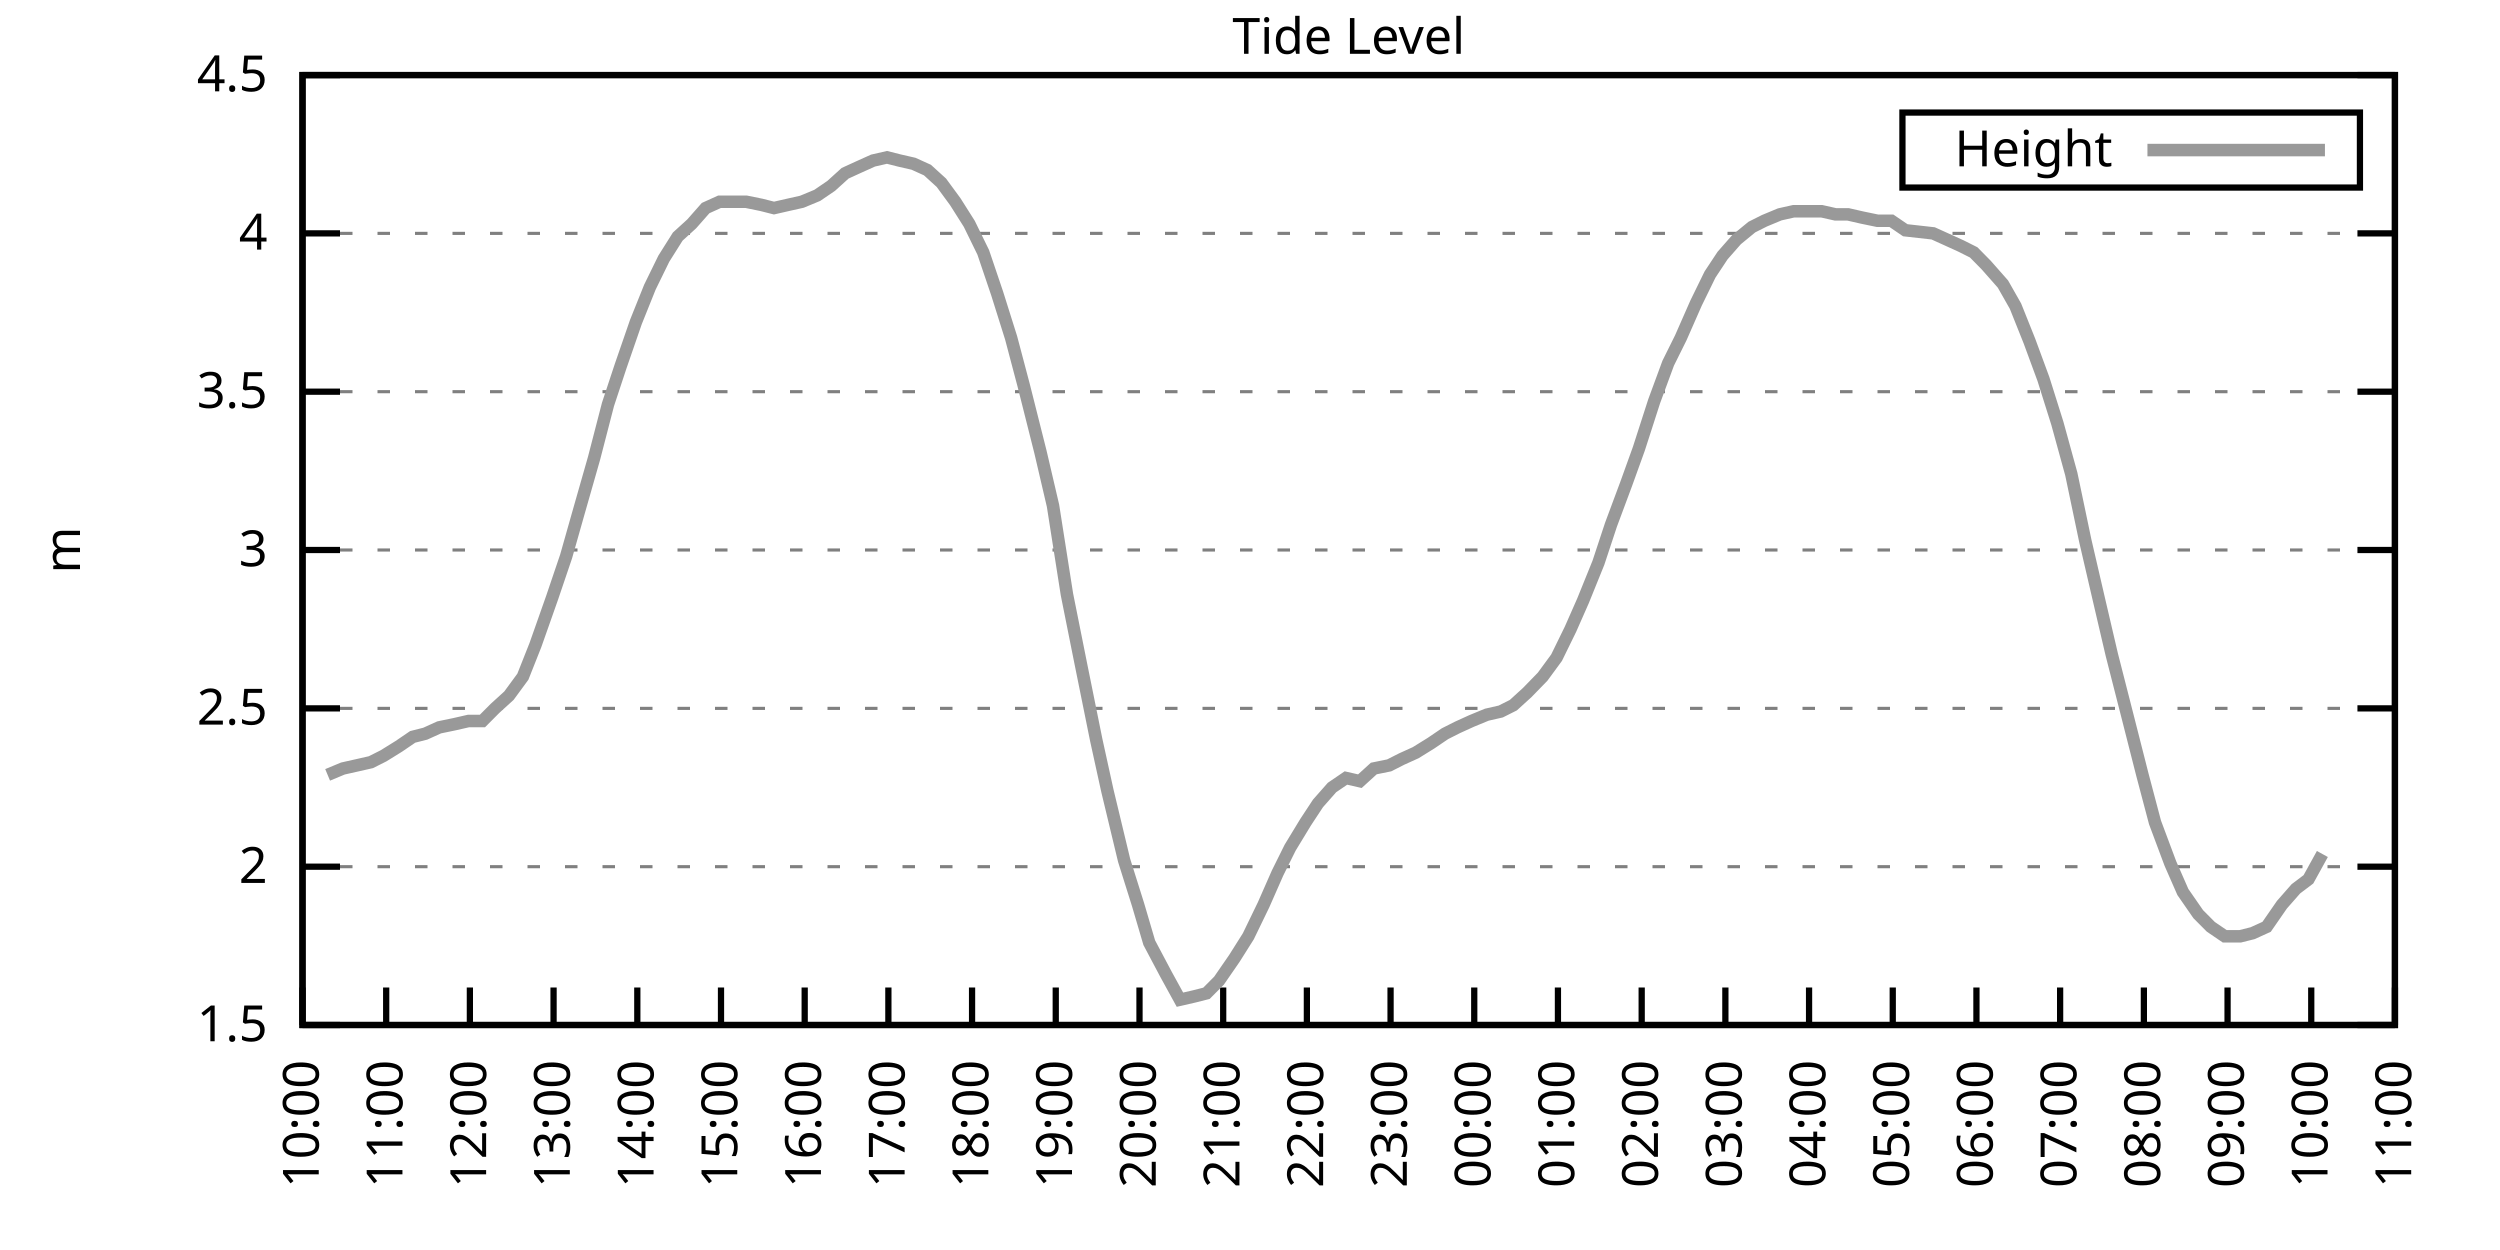
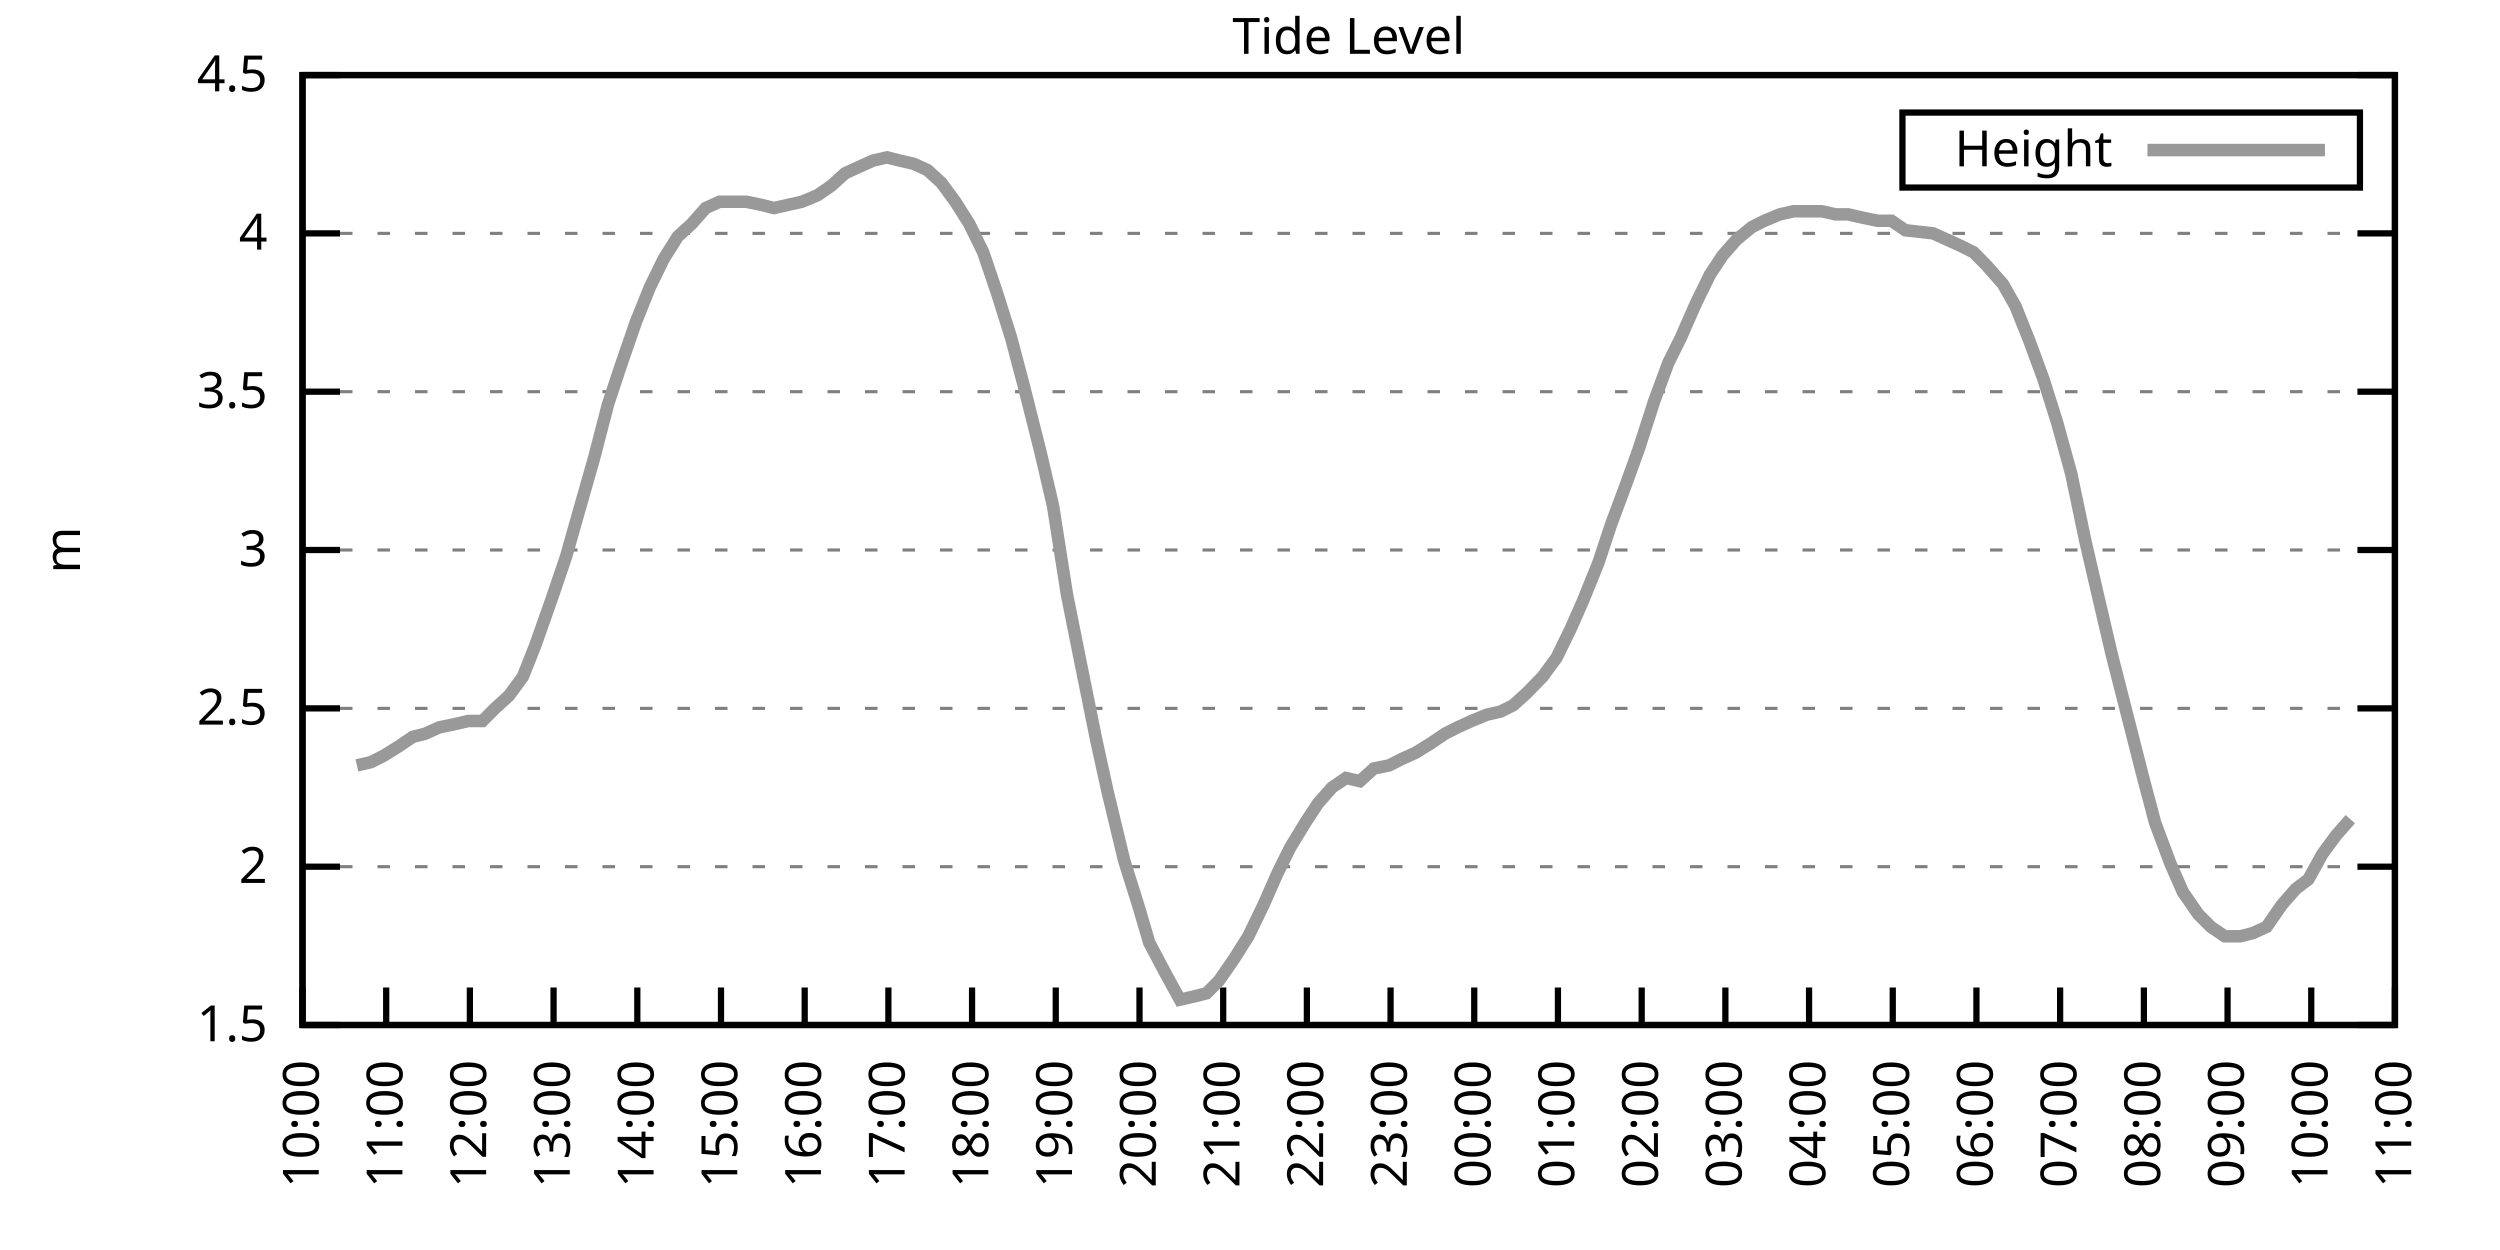
<svg xmlns="http://www.w3.org/2000/svg" xmlns:xlink="http://www.w3.org/1999/xlink" width="400" height="200" viewBox="0 0 400 200">
  <g id="gnuplot_canvas">
    <rect x="0" y="0" width="400" height="200" fill="none" />
    <defs>
      <circle id="gpDot" r="0.5" stroke-width="0.5" stroke="currentColor" />
      <path id="gpPt0" stroke-width="0.333" stroke="currentColor" d="M-1,0 h2 M0,-1 v2" />
      <path id="gpPt1" stroke-width="0.333" stroke="currentColor" d="M-1,-1 L1,1 M1,-1 L-1,1" />
      <path id="gpPt2" stroke-width="0.333" stroke="currentColor" d="M-1,0 L1,0 M0,-1 L0,1 M-1,-1 L1,1 M-1,1 L1,-1" />
      <rect id="gpPt3" stroke-width="0.333" stroke="currentColor" x="-1" y="-1" width="2" height="2" />
      <rect id="gpPt4" stroke-width="0.333" stroke="currentColor" fill="currentColor" x="-1" y="-1" width="2" height="2" />
      <circle id="gpPt5" stroke-width="0.333" stroke="currentColor" cx="0" cy="0" r="1" />
      <use xlink:href="#gpPt5" id="gpPt6" fill="currentColor" stroke="none" />
      <path id="gpPt7" stroke-width="0.333" stroke="currentColor" d="M0,-1.33 L-1.33,0.67 L1.33,0.67 z" />
      <use xlink:href="#gpPt7" id="gpPt8" fill="currentColor" stroke="none" />
      <use xlink:href="#gpPt7" id="gpPt9" stroke="currentColor" transform="rotate(180)" />
      <use xlink:href="#gpPt9" id="gpPt10" fill="currentColor" stroke="none" />
      <use xlink:href="#gpPt3" id="gpPt11" stroke="currentColor" transform="rotate(45)" />
      <use xlink:href="#gpPt11" id="gpPt12" fill="currentColor" stroke="none" />
      <path id="gpPt13" stroke-width="0.333" stroke="currentColor" d="M0,1.330 L1.265,0.411 L0.782,-1.067 L-0.782,-1.076 L-1.265,0.411 z" />
      <use xlink:href="#gpPt13" id="gpPt14" fill="currentColor" stroke="none" />
      <filter id="textbox" filterUnits="objectBoundingBox" x="0" y="0" height="1" width="1">
        <feFlood flood-color="white" flood-opacity="1" result="bgnd" />
        <feComposite in="SourceGraphic" in2="bgnd" operator="atop" />
      </filter>
      <filter id="greybox" filterUnits="objectBoundingBox" x="0" y="0" height="1" width="1">
        <feFlood flood-color="lightgrey" flood-opacity="1" result="grey" />
        <feComposite in="SourceGraphic" in2="grey" operator="atop" />
      </filter>
    </defs>
    <g fill="none" color="white" stroke="currentColor" stroke-width="1.00" stroke-linecap="butt" stroke-linejoin="miter">
</g>
    <g fill="none" color="black" stroke="currentColor" stroke-width="1.00" stroke-linecap="butt" stroke-linejoin="miter">
      <g stroke="none" shape-rendering="crispEdges">
        <polygon fill="rgb(255, 255, 255)" points="48.40,164.00 383.18,164.00 383.18,12.02 48.40,12.02 " />
      </g>
    </g>
    <g fill="none" color="black" stroke="currentColor" stroke-width="1.00" stroke-linecap="butt" stroke-linejoin="miter">
</g>
    <g fill="none" color="black" stroke="black" stroke-width="0.50" stroke-linecap="butt" stroke-linejoin="miter">
</g>
    <g fill="none" color="gray" stroke="currentColor" stroke-width="0.50" stroke-linecap="butt" stroke-linejoin="miter">
      <path stroke="gray" stroke-dasharray="2,4" class="gridline" d="M48.40,164.00 L383.19,164.00  " />
    </g>
    <g fill="none" color="gray" stroke="gray" stroke-width="1.00" stroke-linecap="butt" stroke-linejoin="miter">
</g>
    <g fill="none" color="black" stroke="currentColor" stroke-width="1.00" stroke-linecap="butt" stroke-linejoin="miter">
      <path stroke="black" d="M48.40,164.00 L54.40,164.00 M383.19,164.00 L377.19,164.00  " />
      <g transform="translate(42.80,166.60)" stroke="none" fill="black" font-family="Sans" font-size="8.00" text-anchor="end">
        <text>
          <tspan font-family="Sans"> 1.5</tspan>
        </text>
      </g>
    </g>
    <g fill="none" color="black" stroke="currentColor" stroke-width="1.00" stroke-linecap="butt" stroke-linejoin="miter">
</g>
    <g fill="none" color="black" stroke="black" stroke-width="0.50" stroke-linecap="butt" stroke-linejoin="miter">
</g>
    <g fill="none" color="gray" stroke="currentColor" stroke-width="0.50" stroke-linecap="butt" stroke-linejoin="miter">
      <path stroke="gray" stroke-dasharray="2,4" class="gridline" d="M48.40,138.67 L383.19,138.67  " />
    </g>
    <g fill="none" color="gray" stroke="gray" stroke-width="1.00" stroke-linecap="butt" stroke-linejoin="miter">
</g>
    <g fill="none" color="black" stroke="currentColor" stroke-width="1.00" stroke-linecap="butt" stroke-linejoin="miter">
      <path stroke="black" d="M48.40,138.67 L54.40,138.67 M383.19,138.67 L377.19,138.67  " />
      <g transform="translate(42.80,141.27)" stroke="none" fill="black" font-family="Sans" font-size="8.00" text-anchor="end">
        <text>
          <tspan font-family="Sans"> 2</tspan>
        </text>
      </g>
    </g>
    <g fill="none" color="black" stroke="currentColor" stroke-width="1.00" stroke-linecap="butt" stroke-linejoin="miter">
</g>
    <g fill="none" color="black" stroke="black" stroke-width="0.50" stroke-linecap="butt" stroke-linejoin="miter">
</g>
    <g fill="none" color="gray" stroke="currentColor" stroke-width="0.50" stroke-linecap="butt" stroke-linejoin="miter">
      <path stroke="gray" stroke-dasharray="2,4" class="gridline" d="M48.40,113.34 L383.19,113.34  " />
    </g>
    <g fill="none" color="gray" stroke="gray" stroke-width="1.00" stroke-linecap="butt" stroke-linejoin="miter">
</g>
    <g fill="none" color="black" stroke="currentColor" stroke-width="1.00" stroke-linecap="butt" stroke-linejoin="miter">
      <path stroke="black" d="M48.40,113.34 L54.40,113.34 M383.19,113.34 L377.19,113.34  " />
      <g transform="translate(42.80,115.94)" stroke="none" fill="black" font-family="Sans" font-size="8.00" text-anchor="end">
        <text>
          <tspan font-family="Sans"> 2.5</tspan>
        </text>
      </g>
    </g>
    <g fill="none" color="black" stroke="currentColor" stroke-width="1.00" stroke-linecap="butt" stroke-linejoin="miter">
</g>
    <g fill="none" color="black" stroke="black" stroke-width="0.50" stroke-linecap="butt" stroke-linejoin="miter">
</g>
    <g fill="none" color="gray" stroke="currentColor" stroke-width="0.50" stroke-linecap="butt" stroke-linejoin="miter">
      <path stroke="gray" stroke-dasharray="2,4" class="gridline" d="M48.40,88.00 L383.19,88.00  " />
    </g>
    <g fill="none" color="gray" stroke="gray" stroke-width="1.00" stroke-linecap="butt" stroke-linejoin="miter">
</g>
    <g fill="none" color="black" stroke="currentColor" stroke-width="1.00" stroke-linecap="butt" stroke-linejoin="miter">
      <path stroke="black" d="M48.40,88.00 L54.40,88.00 M383.19,88.00 L377.19,88.00  " />
      <g transform="translate(42.80,90.60)" stroke="none" fill="black" font-family="Sans" font-size="8.00" text-anchor="end">
        <text>
          <tspan font-family="Sans"> 3</tspan>
        </text>
      </g>
    </g>
    <g fill="none" color="black" stroke="currentColor" stroke-width="1.00" stroke-linecap="butt" stroke-linejoin="miter">
</g>
    <g fill="none" color="black" stroke="black" stroke-width="0.50" stroke-linecap="butt" stroke-linejoin="miter">
</g>
    <g fill="none" color="gray" stroke="currentColor" stroke-width="0.50" stroke-linecap="butt" stroke-linejoin="miter">
      <path stroke="gray" stroke-dasharray="2,4" class="gridline" d="M48.40,62.67 L383.19,62.67  " />
    </g>
    <g fill="none" color="gray" stroke="gray" stroke-width="1.00" stroke-linecap="butt" stroke-linejoin="miter">
</g>
    <g fill="none" color="black" stroke="currentColor" stroke-width="1.00" stroke-linecap="butt" stroke-linejoin="miter">
      <path stroke="black" d="M48.40,62.67 L54.40,62.67 M383.19,62.67 L377.19,62.67  " />
      <g transform="translate(42.80,65.27)" stroke="none" fill="black" font-family="Sans" font-size="8.00" text-anchor="end">
        <text>
          <tspan font-family="Sans"> 3.5</tspan>
        </text>
      </g>
    </g>
    <g fill="none" color="black" stroke="currentColor" stroke-width="1.00" stroke-linecap="butt" stroke-linejoin="miter">
</g>
    <g fill="none" color="black" stroke="black" stroke-width="0.50" stroke-linecap="butt" stroke-linejoin="miter">
</g>
    <g fill="none" color="gray" stroke="currentColor" stroke-width="0.50" stroke-linecap="butt" stroke-linejoin="miter">
      <path stroke="gray" stroke-dasharray="2,4" class="gridline" d="M48.40,37.34 L383.19,37.34  " />
    </g>
    <g fill="none" color="gray" stroke="gray" stroke-width="1.00" stroke-linecap="butt" stroke-linejoin="miter">
</g>
    <g fill="none" color="black" stroke="currentColor" stroke-width="1.00" stroke-linecap="butt" stroke-linejoin="miter">
      <path stroke="black" d="M48.40,37.34 L54.40,37.34 M383.19,37.34 L377.19,37.34  " />
      <g transform="translate(42.80,39.94)" stroke="none" fill="black" font-family="Sans" font-size="8.00" text-anchor="end">
        <text>
          <tspan font-family="Sans"> 4</tspan>
        </text>
      </g>
    </g>
    <g fill="none" color="black" stroke="currentColor" stroke-width="1.00" stroke-linecap="butt" stroke-linejoin="miter">
</g>
    <g fill="none" color="black" stroke="black" stroke-width="0.50" stroke-linecap="butt" stroke-linejoin="miter">
</g>
    <g fill="none" color="gray" stroke="currentColor" stroke-width="0.50" stroke-linecap="butt" stroke-linejoin="miter">
      <path stroke="gray" stroke-dasharray="2,4" class="gridline" d="M48.40,12.01 L383.19,12.01  " />
    </g>
    <g fill="none" color="gray" stroke="gray" stroke-width="1.00" stroke-linecap="butt" stroke-linejoin="miter">
</g>
    <g fill="none" color="black" stroke="currentColor" stroke-width="1.00" stroke-linecap="butt" stroke-linejoin="miter">
      <path stroke="black" d="M48.40,12.01 L54.40,12.01 M383.19,12.01 L377.19,12.01  " />
      <g transform="translate(42.80,14.61)" stroke="none" fill="black" font-family="Sans" font-size="8.00" text-anchor="end">
        <text>
          <tspan font-family="Sans"> 4.5</tspan>
        </text>
      </g>
    </g>
    <g fill="none" color="black" stroke="currentColor" stroke-width="1.00" stroke-linecap="butt" stroke-linejoin="miter">
      <path stroke="black" d="M48.40,164.00 L48.40,158.00  " />
      <g transform="translate(51.00,169.60) rotate(270.00)" stroke="none" fill="black" font-family="Sans" font-size="8.00" text-anchor="end">
        <text>
          <tspan font-family="Sans">10:00</tspan>
        </text>
      </g>
    </g>
    <g fill="none" color="black" stroke="currentColor" stroke-width="1.00" stroke-linecap="butt" stroke-linejoin="miter">
      <path stroke="black" d="M61.79,164.00 L61.79,158.00  " />
      <g transform="translate(64.39,169.60) rotate(270.00)" stroke="none" fill="black" font-family="Sans" font-size="8.00" text-anchor="end">
        <text>
          <tspan font-family="Sans">11:00</tspan>
        </text>
      </g>
    </g>
    <g fill="none" color="black" stroke="currentColor" stroke-width="1.00" stroke-linecap="butt" stroke-linejoin="miter">
      <path stroke="black" d="M75.18,164.00 L75.18,158.00  " />
      <g transform="translate(77.78,169.60) rotate(270.00)" stroke="none" fill="black" font-family="Sans" font-size="8.00" text-anchor="end">
        <text>
          <tspan font-family="Sans">12:00</tspan>
        </text>
      </g>
    </g>
    <g fill="none" color="black" stroke="currentColor" stroke-width="1.00" stroke-linecap="butt" stroke-linejoin="miter">
      <path stroke="black" d="M88.57,164.00 L88.57,158.00  " />
      <g transform="translate(91.17,169.60) rotate(270.00)" stroke="none" fill="black" font-family="Sans" font-size="8.00" text-anchor="end">
        <text>
          <tspan font-family="Sans">13:00</tspan>
        </text>
      </g>
    </g>
    <g fill="none" color="black" stroke="currentColor" stroke-width="1.00" stroke-linecap="butt" stroke-linejoin="miter">
      <path stroke="black" d="M101.97,164.00 L101.97,158.00  " />
      <g transform="translate(104.57,169.60) rotate(270.00)" stroke="none" fill="black" font-family="Sans" font-size="8.00" text-anchor="end">
        <text>
          <tspan font-family="Sans">14:00</tspan>
        </text>
      </g>
    </g>
    <g fill="none" color="black" stroke="currentColor" stroke-width="1.00" stroke-linecap="butt" stroke-linejoin="miter">
      <path stroke="black" d="M115.36,164.00 L115.36,158.00  " />
      <g transform="translate(117.96,169.60) rotate(270.00)" stroke="none" fill="black" font-family="Sans" font-size="8.00" text-anchor="end">
        <text>
          <tspan font-family="Sans">15:00</tspan>
        </text>
      </g>
    </g>
    <g fill="none" color="black" stroke="currentColor" stroke-width="1.00" stroke-linecap="butt" stroke-linejoin="miter">
      <path stroke="black" d="M128.75,164.00 L128.75,158.00  " />
      <g transform="translate(131.35,169.60) rotate(270.00)" stroke="none" fill="black" font-family="Sans" font-size="8.00" text-anchor="end">
        <text>
          <tspan font-family="Sans">16:00</tspan>
        </text>
      </g>
    </g>
    <g fill="none" color="black" stroke="currentColor" stroke-width="1.00" stroke-linecap="butt" stroke-linejoin="miter">
      <path stroke="black" d="M142.14,164.00 L142.14,158.00  " />
      <g transform="translate(144.74,169.60) rotate(270.00)" stroke="none" fill="black" font-family="Sans" font-size="8.00" text-anchor="end">
        <text>
          <tspan font-family="Sans">17:00</tspan>
        </text>
      </g>
    </g>
    <g fill="none" color="black" stroke="currentColor" stroke-width="1.00" stroke-linecap="butt" stroke-linejoin="miter">
      <path stroke="black" d="M155.53,164.00 L155.53,158.00  " />
      <g transform="translate(158.13,169.60) rotate(270.00)" stroke="none" fill="black" font-family="Sans" font-size="8.00" text-anchor="end">
        <text>
          <tspan font-family="Sans">18:00</tspan>
        </text>
      </g>
    </g>
    <g fill="none" color="black" stroke="currentColor" stroke-width="1.00" stroke-linecap="butt" stroke-linejoin="miter">
      <path stroke="black" d="M168.92,164.00 L168.92,158.00  " />
      <g transform="translate(171.52,169.60) rotate(270.00)" stroke="none" fill="black" font-family="Sans" font-size="8.00" text-anchor="end">
        <text>
          <tspan font-family="Sans">19:00</tspan>
        </text>
      </g>
    </g>
    <g fill="none" color="black" stroke="currentColor" stroke-width="1.00" stroke-linecap="butt" stroke-linejoin="miter">
      <path stroke="black" d="M182.32,164.00 L182.32,158.00  " />
      <g transform="translate(184.92,169.60) rotate(270.00)" stroke="none" fill="black" font-family="Sans" font-size="8.00" text-anchor="end">
        <text>
          <tspan font-family="Sans">20:00</tspan>
        </text>
      </g>
    </g>
    <g fill="none" color="black" stroke="currentColor" stroke-width="1.00" stroke-linecap="butt" stroke-linejoin="miter">
      <path stroke="black" d="M195.71,164.00 L195.71,158.00  " />
      <g transform="translate(198.31,169.60) rotate(270.00)" stroke="none" fill="black" font-family="Sans" font-size="8.00" text-anchor="end">
        <text>
          <tspan font-family="Sans">21:00</tspan>
        </text>
      </g>
    </g>
    <g fill="none" color="black" stroke="currentColor" stroke-width="1.00" stroke-linecap="butt" stroke-linejoin="miter">
      <path stroke="black" d="M209.10,164.00 L209.10,158.00  " />
      <g transform="translate(211.70,169.60) rotate(270.00)" stroke="none" fill="black" font-family="Sans" font-size="8.00" text-anchor="end">
        <text>
          <tspan font-family="Sans">22:00</tspan>
        </text>
      </g>
    </g>
    <g fill="none" color="black" stroke="currentColor" stroke-width="1.00" stroke-linecap="butt" stroke-linejoin="miter">
      <path stroke="black" d="M222.49,164.00 L222.49,158.00  " />
      <g transform="translate(225.09,169.60) rotate(270.00)" stroke="none" fill="black" font-family="Sans" font-size="8.00" text-anchor="end">
        <text>
          <tspan font-family="Sans">23:00</tspan>
        </text>
      </g>
    </g>
    <g fill="none" color="black" stroke="currentColor" stroke-width="1.00" stroke-linecap="butt" stroke-linejoin="miter">
      <path stroke="black" d="M235.88,164.00 L235.88,158.00  " />
      <g transform="translate(238.48,169.60) rotate(270.00)" stroke="none" fill="black" font-family="Sans" font-size="8.00" text-anchor="end">
        <text>
          <tspan font-family="Sans">00:00</tspan>
        </text>
      </g>
    </g>
    <g fill="none" color="black" stroke="currentColor" stroke-width="1.00" stroke-linecap="butt" stroke-linejoin="miter">
      <path stroke="black" d="M249.27,164.00 L249.27,158.00  " />
      <g transform="translate(251.87,169.60) rotate(270.00)" stroke="none" fill="black" font-family="Sans" font-size="8.00" text-anchor="end">
        <text>
          <tspan font-family="Sans">01:00</tspan>
        </text>
      </g>
    </g>
    <g fill="none" color="black" stroke="currentColor" stroke-width="1.00" stroke-linecap="butt" stroke-linejoin="miter">
      <path stroke="black" d="M262.67,164.00 L262.67,158.00  " />
      <g transform="translate(265.27,169.60) rotate(270.00)" stroke="none" fill="black" font-family="Sans" font-size="8.00" text-anchor="end">
        <text>
          <tspan font-family="Sans">02:00</tspan>
        </text>
      </g>
    </g>
    <g fill="none" color="black" stroke="currentColor" stroke-width="1.00" stroke-linecap="butt" stroke-linejoin="miter">
      <path stroke="black" d="M276.06,164.00 L276.06,158.00  " />
      <g transform="translate(278.66,169.60) rotate(270.00)" stroke="none" fill="black" font-family="Sans" font-size="8.00" text-anchor="end">
        <text>
          <tspan font-family="Sans">03:00</tspan>
        </text>
      </g>
    </g>
    <g fill="none" color="black" stroke="currentColor" stroke-width="1.00" stroke-linecap="butt" stroke-linejoin="miter">
      <path stroke="black" d="M289.45,164.00 L289.45,158.00  " />
      <g transform="translate(292.05,169.60) rotate(270.00)" stroke="none" fill="black" font-family="Sans" font-size="8.00" text-anchor="end">
        <text>
          <tspan font-family="Sans">04:00</tspan>
        </text>
      </g>
    </g>
    <g fill="none" color="black" stroke="currentColor" stroke-width="1.00" stroke-linecap="butt" stroke-linejoin="miter">
      <path stroke="black" d="M302.84,164.00 L302.84,158.00  " />
      <g transform="translate(305.44,169.60) rotate(270.00)" stroke="none" fill="black" font-family="Sans" font-size="8.00" text-anchor="end">
        <text>
          <tspan font-family="Sans">05:00</tspan>
        </text>
      </g>
    </g>
    <g fill="none" color="black" stroke="currentColor" stroke-width="1.00" stroke-linecap="butt" stroke-linejoin="miter">
      <path stroke="black" d="M316.23,164.00 L316.23,158.00  " />
      <g transform="translate(318.83,169.60) rotate(270.00)" stroke="none" fill="black" font-family="Sans" font-size="8.00" text-anchor="end">
        <text>
          <tspan font-family="Sans">06:00</tspan>
        </text>
      </g>
    </g>
    <g fill="none" color="black" stroke="currentColor" stroke-width="1.00" stroke-linecap="butt" stroke-linejoin="miter">
      <path stroke="black" d="M329.62,164.00 L329.62,158.00  " />
      <g transform="translate(332.22,169.60) rotate(270.00)" stroke="none" fill="black" font-family="Sans" font-size="8.00" text-anchor="end">
        <text>
          <tspan font-family="Sans">07:00</tspan>
        </text>
      </g>
    </g>
    <g fill="none" color="black" stroke="currentColor" stroke-width="1.00" stroke-linecap="butt" stroke-linejoin="miter">
      <path stroke="black" d="M343.02,164.00 L343.02,158.00  " />
      <g transform="translate(345.62,169.60) rotate(270.00)" stroke="none" fill="black" font-family="Sans" font-size="8.00" text-anchor="end">
        <text>
          <tspan font-family="Sans">08:00</tspan>
        </text>
      </g>
    </g>
    <g fill="none" color="black" stroke="currentColor" stroke-width="1.00" stroke-linecap="butt" stroke-linejoin="miter">
      <path stroke="black" d="M356.41,164.00 L356.41,158.00  " />
      <g transform="translate(359.01,169.60) rotate(270.00)" stroke="none" fill="black" font-family="Sans" font-size="8.00" text-anchor="end">
        <text>
          <tspan font-family="Sans">09:00</tspan>
        </text>
      </g>
    </g>
    <g fill="none" color="black" stroke="currentColor" stroke-width="1.00" stroke-linecap="butt" stroke-linejoin="miter">
      <path stroke="black" d="M369.80,164.00 L369.80,158.00  " />
      <g transform="translate(372.40,169.60) rotate(270.00)" stroke="none" fill="black" font-family="Sans" font-size="8.00" text-anchor="end">
        <text>
          <tspan font-family="Sans">10:00</tspan>
        </text>
      </g>
    </g>
    <g fill="none" color="black" stroke="currentColor" stroke-width="1.00" stroke-linecap="butt" stroke-linejoin="miter">
      <path stroke="black" d="M383.19,164.00 L383.19,158.00  " />
      <g transform="translate(385.79,169.60) rotate(270.00)" stroke="none" fill="black" font-family="Sans" font-size="8.00" text-anchor="end">
        <text>
          <tspan font-family="Sans">11:00</tspan>
        </text>
      </g>
    </g>
    <g fill="none" color="black" stroke="currentColor" stroke-width="1.00" stroke-linecap="butt" stroke-linejoin="miter">
</g>
    <g fill="none" color="black" stroke="currentColor" stroke-width="1.00" stroke-linecap="butt" stroke-linejoin="miter">
      <path stroke="black" d="M48.40,12.01 L48.40,164.00 L383.19,164.00 L383.19,12.01 L48.40,12.01 Z  " />
    </g>
    <g fill="none" color="black" stroke="currentColor" stroke-width="1.00" stroke-linecap="butt" stroke-linejoin="miter">
</g>
    <g fill="none" color="black" stroke="currentColor" stroke-width="1.00" stroke-linecap="butt" stroke-linejoin="miter">
      <path stroke="black" d="M304.39,30.01 L304.39,18.01 L377.59,18.01 L377.59,30.01 L304.39,30.01 Z  " />
    </g>
    <g id="Tide_level_plot_1">
      <g fill="none" color="white" stroke="black" stroke-width="2.00" stroke-linecap="butt" stroke-linejoin="miter">
</g>
      <g fill="none" color="black" stroke="currentColor" stroke-width="2.00" stroke-linecap="butt" stroke-linejoin="miter">
        <g transform="translate(337.99,26.61)" stroke="none" fill="black" font-family="Sans" font-size="8.00" text-anchor="end">
          <text>
            <tspan font-family="Sans">Height</tspan>
          </text>
        </g>
      </g>
      <g fill="none" color="black" stroke="currentColor" stroke-width="2.00" stroke-linecap="butt" stroke-linejoin="miter">
-         <path stroke="rgb(153, 153, 153)" d="M343.59,24.01 L371.99,24.01 M52.42,123.98 L54.87,122.96 L57.10,122.46 L59.34,121.95 L61.35,120.94 L63.80,119.42   L66.03,117.90 L68.04,117.39 L70.27,116.38 L72.73,115.87 L74.96,115.36 L77.19,115.36 L79.20,113.34 L81.43,111.31   L83.66,108.27 L85.67,103.20 L88.35,95.60 L90.58,89.02 L92.59,81.93 L95.05,73.31 L97.28,64.70 L99.29,58.62   L101.74,51.53 L103.98,45.95 L106.21,41.39 L108.44,37.85 L110.67,35.82 L112.90,33.29 L115.13,32.28 L117.37,32.28   L119.38,32.28 L121.83,32.78 L123.84,33.29 L126.07,32.78 L128.30,32.28 L130.76,31.26 L132.99,29.74 L135.22,27.72   L137.45,26.70 L139.69,25.69 L141.92,25.18 L143.93,25.69 L146.16,26.20 L148.39,27.21 L150.62,29.24 L152.85,32.28   L155.09,35.82 L157.32,40.38 L159.55,46.97 L161.78,54.06 L163.79,61.66 L166.47,72.30 L168.48,80.91 L170.71,95.10   L172.94,106.24 L175.40,118.40 L177.18,126.51 L179.86,137.66 L182.09,144.75 L183.88,150.83 L186.56,155.89 L188.79,159.95   L191.02,159.44 L193.03,158.93 L195.04,156.91 L197.49,153.36 L199.73,149.81 L202.18,144.75 L204.41,139.68 L206.42,135.63   L208.88,131.58 L210.88,128.54 L213.12,126.00 L215.35,124.48 L217.58,124.99 L219.81,122.96 L222.27,122.46 L224.28,121.44   L226.51,120.43 L228.96,118.91 L231.20,117.39 L233.20,116.38 L235.44,115.36 L237.89,114.35 L240.12,113.84 L242.13,112.83   L244.36,110.80 L246.82,108.27 L249.05,105.23 L251.28,100.67 L253.29,96.11 L255.75,90.03 L257.76,83.95 L260.21,77.37   L262.22,71.79 L264.67,64.19 L266.91,58.11 L268.92,54.06 L271.37,48.49 L273.60,43.93 L275.61,40.89 L277.84,38.35   L280.30,36.33 L282.31,35.32 L284.76,34.30 L286.99,33.80 L289.00,33.80 L291.46,33.80 L293.69,34.30 L295.70,34.30   L297.93,34.81 L300.39,35.32 L302.62,35.32 L304.85,36.84 L309.31,37.34 L311.54,38.35 L313.78,39.37 L315.79,40.38   L317.79,42.41 L320.47,45.45 L322.48,48.99 L324.71,54.57 L326.95,60.65 L329.18,67.74 L331.41,75.85 L333.64,86.49   L335.87,96.11 L337.88,104.72 L340.34,114.35 L342.79,123.98 L344.80,131.58 L347.26,138.16 L349.26,142.72 L351.72,146.27   L353.73,148.29 L355.96,149.81 L358.42,149.81 L360.42,149.31 L362.66,148.29 L365.11,144.75 L367.34,142.21 L369.35,140.69   L371.58,136.64  " />
+         <path stroke="rgb(153, 153, 153)" d="M343.59,24.01 L371.99,24.01 M57.10,122.46 L59.34,121.95 L61.35,120.94 L63.80,119.42 L66.03,117.90 L68.04,117.39   L70.27,116.38 L72.73,115.87 L74.96,115.36 L77.19,115.36 L79.20,113.34 L81.43,111.31 L83.66,108.27 L85.67,103.20   L88.35,95.60 L90.58,89.02 L92.59,81.93 L95.05,73.31 L97.28,64.70 L99.29,58.62 L101.74,51.53 L103.98,45.95   L106.21,41.39 L108.44,37.85 L110.67,35.82 L112.90,33.29 L115.13,32.28 L117.37,32.28 L119.38,32.28 L121.83,32.78   L123.84,33.29 L126.07,32.78 L128.30,32.28 L130.76,31.26 L132.99,29.74 L135.22,27.72 L137.45,26.70 L139.69,25.69   L141.92,25.18 L143.93,25.69 L146.16,26.20 L148.39,27.21 L150.62,29.24 L152.85,32.28 L155.09,35.82 L157.32,40.38   L159.55,46.97 L161.78,54.06 L163.79,61.66 L166.47,72.30 L168.48,80.91 L170.71,95.10 L172.94,106.24 L175.40,118.40   L177.18,126.51 L179.86,137.66 L182.09,144.75 L183.88,150.83 L186.56,155.89 L188.79,159.95 L191.02,159.44 L193.03,158.93   L195.04,156.91 L197.49,153.36 L199.73,149.81 L202.18,144.75 L204.41,139.68 L206.42,135.63 L208.88,131.58 L210.88,128.54   L213.12,126.00 L215.35,124.48 L217.58,124.99 L219.81,122.96 L222.27,122.46 L224.28,121.44 L226.51,120.43 L228.96,118.91   L231.20,117.39 L233.20,116.38 L235.44,115.36 L237.89,114.35 L240.12,113.84 L242.13,112.83 L244.36,110.80 L246.82,108.27   L249.05,105.23 L251.28,100.67 L253.29,96.11 L255.75,90.03 L257.76,83.95 L260.21,77.37 L262.22,71.79 L264.67,64.19   L266.91,58.11 L268.92,54.06 L271.37,48.49 L273.60,43.93 L275.61,40.89 L277.84,38.35 L280.30,36.33 L282.31,35.32   L284.76,34.30 L286.99,33.80 L289.00,33.80 L291.46,33.80 L293.69,34.30 L295.70,34.30 L297.93,34.81 L300.39,35.32   L302.62,35.32 L304.85,36.84 L309.31,37.34 L311.54,38.35 L313.78,39.37 L315.79,40.38 L317.79,42.41 L320.47,45.45   L322.48,48.99 L324.71,54.57 L326.95,60.65 L329.18,67.74 L331.41,75.85 L333.64,86.49 L335.87,96.11 L337.88,104.72   L340.34,114.35 L342.79,123.98 L344.80,131.58 L347.26,138.16 L349.26,142.72 L351.72,146.27 L353.73,148.29 L355.96,149.81   L358.42,149.81 L360.42,149.31 L362.66,148.29 L365.11,144.75 L367.34,142.21 L369.35,140.69 L371.58,136.64 L373.82,133.60   L376.05,131.07  " />
      </g>
    </g>
    <g fill="none" color="black" stroke="currentColor" stroke-width="2.00" stroke-linecap="butt" stroke-linejoin="miter">
</g>
    <g fill="none" color="black" stroke="black" stroke-width="1.00" stroke-linecap="butt" stroke-linejoin="miter">
</g>
    <g fill="none" color="black" stroke="currentColor" stroke-width="1.00" stroke-linecap="butt" stroke-linejoin="miter">
      <path stroke="black" d="M48.40,12.01 L48.40,164.00 L383.19,164.00 L383.19,12.01 L48.40,12.01 Z  " />
      <g transform="translate(12.80,88.01) rotate(270.00)" stroke="none" fill="black" font-family="Sans" font-size="8.00" text-anchor="middle">
        <text>
          <tspan font-family="Sans">m</tspan>
        </text>
      </g>
    </g>
    <g fill="none" color="black" stroke="currentColor" stroke-width="1.00" stroke-linecap="butt" stroke-linejoin="miter">
</g>
    <g fill="none" color="black" stroke="currentColor" stroke-width="1.00" stroke-linecap="butt" stroke-linejoin="miter">
      <g transform="translate(215.79,8.61)" stroke="none" fill="black" font-family="Sans" font-size="8.00" text-anchor="middle">
        <text>
          <tspan font-family="Sans">Tide Level</tspan>
        </text>
      </g>
    </g>
    <g fill="none" color="black" stroke="currentColor" stroke-width="1.00" stroke-linecap="butt" stroke-linejoin="miter">
</g>
  </g>
</svg>
